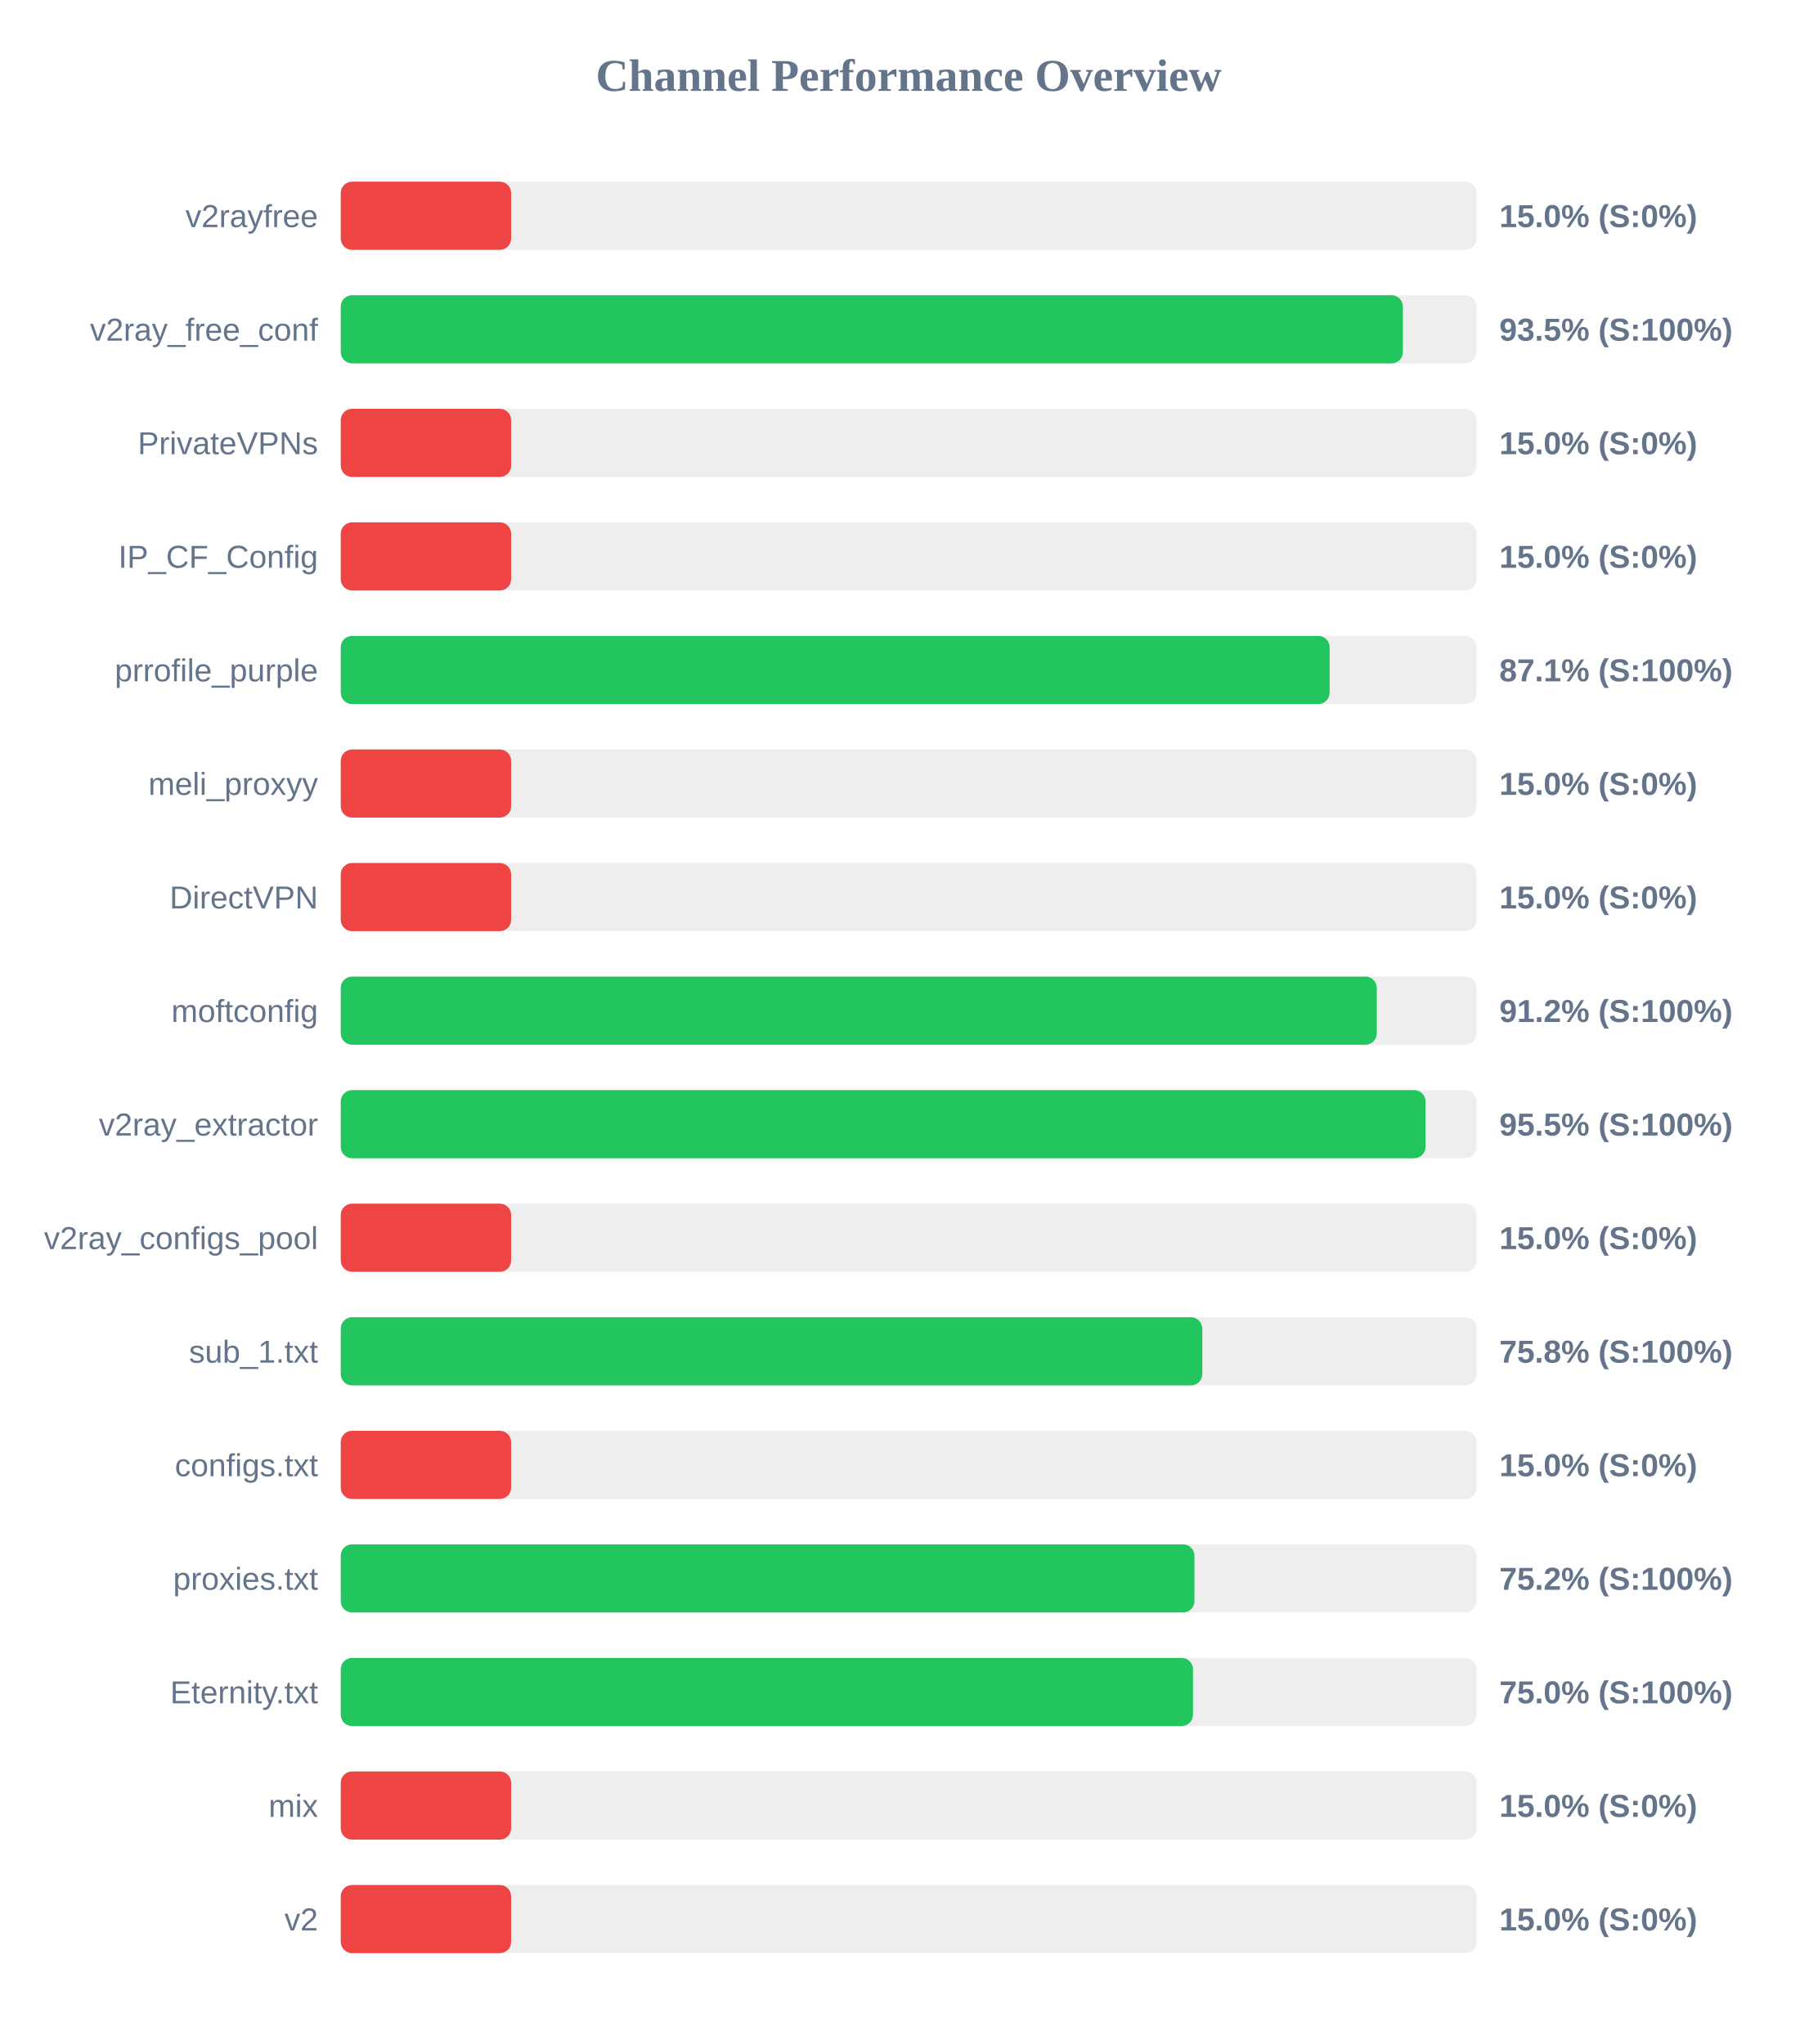
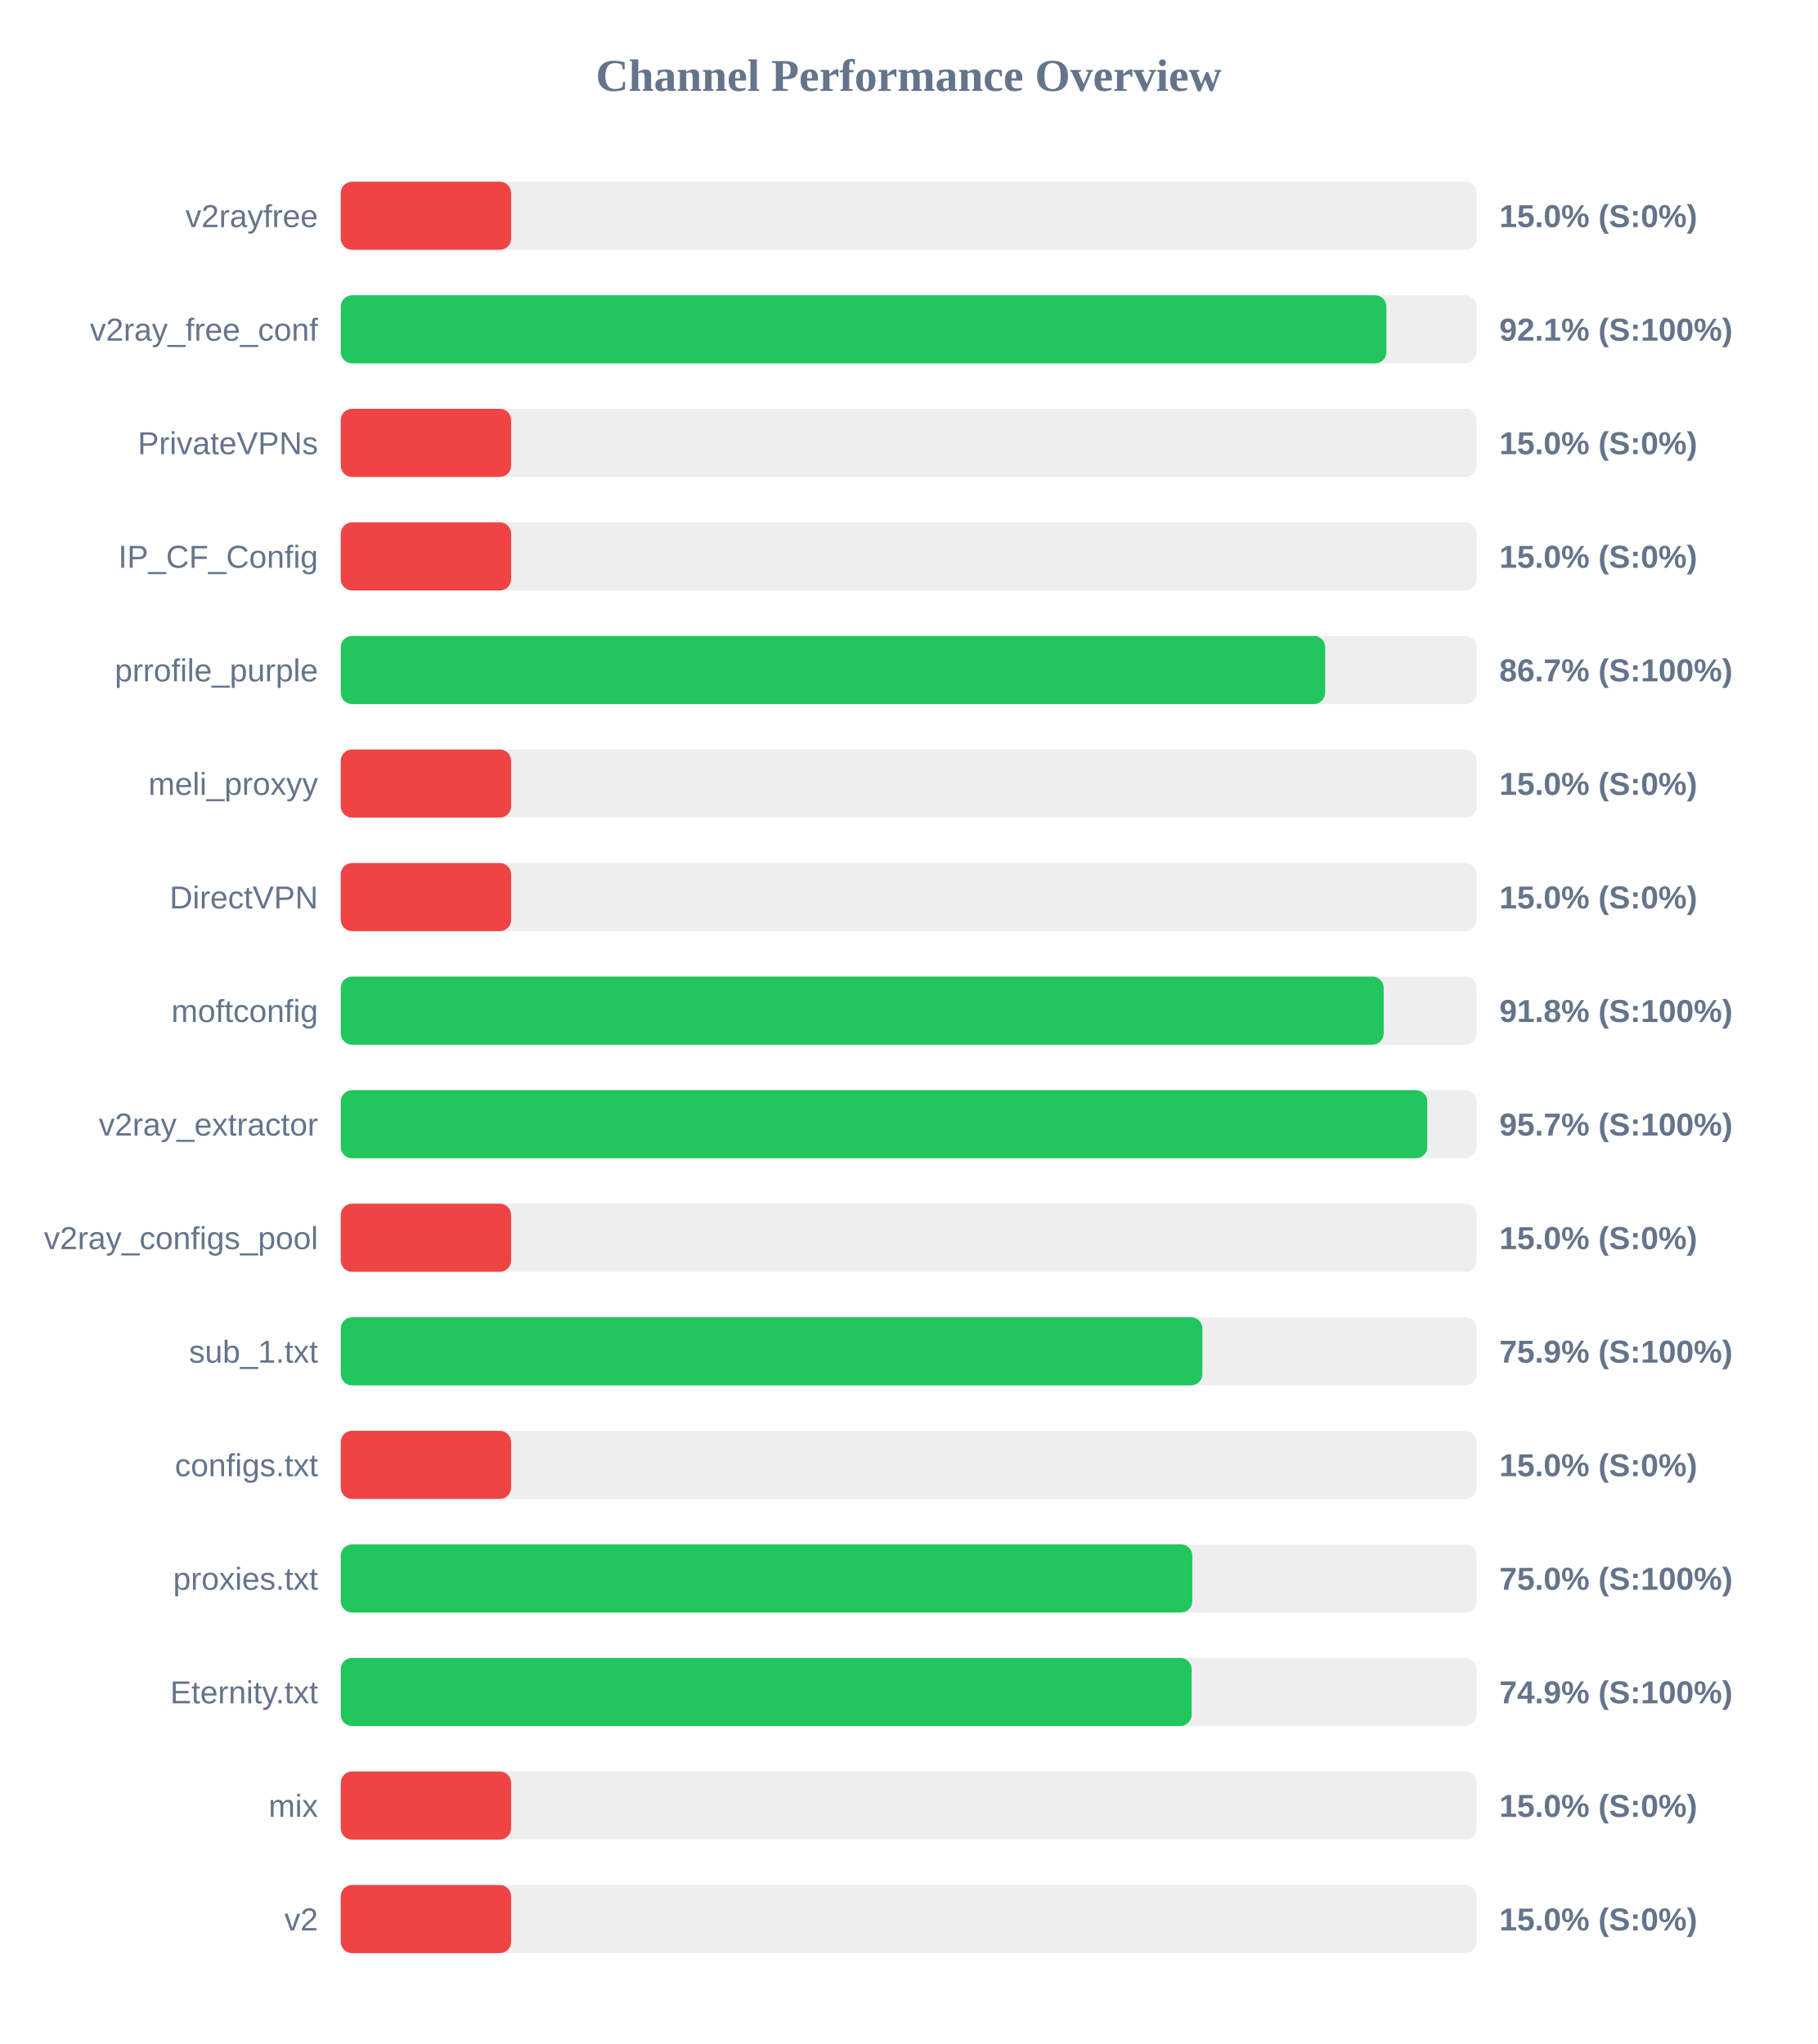
<svg xmlns="http://www.w3.org/2000/svg" width="800" height="900" version="1.1">
  <style>
        .row { font: 14px Arial; fill: #64748b; }
        .score { font: bold 14px Arial; fill: #64748b; }
    </style>
  <text x="400" y="40" text-anchor="middle" font-size="20px" font-weight="bold" fill="#64748b">Channel Performance Overview</text>
  <rect x="150" y="80" width="500" height="30" fill="#eee" rx="5" />
  <rect x="150" y="80" width="75.0" height="30" fill="#ef4444" rx="5" />
  <text x="140" y="100" text-anchor="end" class="row">v2rayfree</text>
  <text x="660" y="100" text-anchor="start" class="score">15.0% (S:0%)</text>
  <rect x="150" y="130" width="500" height="30" fill="#eee" rx="5" />
-   <rect x="150" y="130" width="467.55" height="30" fill="#22c55e" rx="5" />
+   <rect x="150" y="130" width="460.3" height="30" fill="#22c55e" rx="5" />
  <text x="140" y="150" text-anchor="end" class="row">v2ray_free_conf</text>
-   <text x="660" y="150" text-anchor="start" class="score">93.5% (S:100%)</text>
+   <text x="660" y="150" text-anchor="start" class="score">92.1% (S:100%)</text>
  <rect x="150" y="180" width="500" height="30" fill="#eee" rx="5" />
  <rect x="150" y="180" width="75.0" height="30" fill="#ef4444" rx="5" />
  <text x="140" y="200" text-anchor="end" class="row">PrivateVPNs</text>
  <text x="660" y="200" text-anchor="start" class="score">15.0% (S:0%)</text>
  <rect x="150" y="230" width="500" height="30" fill="#eee" rx="5" />
  <rect x="150" y="230" width="75.0" height="30" fill="#ef4444" rx="5" />
  <text x="140" y="250" text-anchor="end" class="row">IP_CF_Config</text>
  <text x="660" y="250" text-anchor="start" class="score">15.0% (S:0%)</text>
  <rect x="150" y="280" width="500" height="30" fill="#eee" rx="5" />
-   <rect x="150" y="280" width="435.3" height="30" fill="#22c55e" rx="5" />
+   <rect x="150" y="280" width="433.35" height="30" fill="#22c55e" rx="5" />
  <text x="140" y="300" text-anchor="end" class="row">prrofile_purple</text>
-   <text x="660" y="300" text-anchor="start" class="score">87.1% (S:100%)</text>
+   <text x="660" y="300" text-anchor="start" class="score">86.7% (S:100%)</text>
  <rect x="150" y="330" width="500" height="30" fill="#eee" rx="5" />
  <rect x="150" y="330" width="75.0" height="30" fill="#ef4444" rx="5" />
  <text x="140" y="350" text-anchor="end" class="row">meli_proxyy</text>
  <text x="660" y="350" text-anchor="start" class="score">15.0% (S:0%)</text>
  <rect x="150" y="380" width="500" height="30" fill="#eee" rx="5" />
  <rect x="150" y="380" width="75.0" height="30" fill="#ef4444" rx="5" />
  <text x="140" y="400" text-anchor="end" class="row">DirectVPN</text>
  <text x="660" y="400" text-anchor="start" class="score">15.0% (S:0%)</text>
  <rect x="150" y="430" width="500" height="30" fill="#eee" rx="5" />
-   <rect x="150" y="430" width="456.05" height="30" fill="#22c55e" rx="5" />
+   <rect x="150" y="430" width="459.1" height="30" fill="#22c55e" rx="5" />
  <text x="140" y="450" text-anchor="end" class="row">moftconfig</text>
-   <text x="660" y="450" text-anchor="start" class="score">91.2% (S:100%)</text>
+   <text x="660" y="450" text-anchor="start" class="score">91.8% (S:100%)</text>
  <rect x="150" y="480" width="500" height="30" fill="#eee" rx="5" />
-   <rect x="150" y="480" width="477.5" height="30" fill="#22c55e" rx="5" />
+   <rect x="150" y="480" width="478.3" height="30" fill="#22c55e" rx="5" />
  <text x="140" y="500" text-anchor="end" class="row">v2ray_extractor</text>
-   <text x="660" y="500" text-anchor="start" class="score">95.5% (S:100%)</text>
+   <text x="660" y="500" text-anchor="start" class="score">95.7% (S:100%)</text>
  <rect x="150" y="530" width="500" height="30" fill="#eee" rx="5" />
  <rect x="150" y="530" width="75.0" height="30" fill="#ef4444" rx="5" />
  <text x="140" y="550" text-anchor="end" class="row">v2ray_configs_pool</text>
  <text x="660" y="550" text-anchor="start" class="score">15.0% (S:0%)</text>
  <rect x="150" y="580" width="500" height="30" fill="#eee" rx="5" />
-   <rect x="150" y="580" width="379.25" height="30" fill="#22c55e" rx="5" />
+   <rect x="150" y="580" width="379.3" height="30" fill="#22c55e" rx="5" />
  <text x="140" y="600" text-anchor="end" class="row">sub_1.txt</text>
-   <text x="660" y="600" text-anchor="start" class="score">75.8% (S:100%)</text>
+   <text x="660" y="600" text-anchor="start" class="score">75.9% (S:100%)</text>
  <rect x="150" y="630" width="500" height="30" fill="#eee" rx="5" />
  <rect x="150" y="630" width="75.0" height="30" fill="#ef4444" rx="5" />
  <text x="140" y="650" text-anchor="end" class="row">configs.txt</text>
  <text x="660" y="650" text-anchor="start" class="score">15.0% (S:0%)</text>
  <rect x="150" y="680" width="500" height="30" fill="#eee" rx="5" />
-   <rect x="150" y="680" width="375.8" height="30" fill="#22c55e" rx="5" />
+   <rect x="150" y="680" width="374.85" height="30" fill="#22c55e" rx="5" />
  <text x="140" y="700" text-anchor="end" class="row">proxies.txt</text>
-   <text x="660" y="700" text-anchor="start" class="score">75.2% (S:100%)</text>
+   <text x="660" y="700" text-anchor="start" class="score">75.0% (S:100%)</text>
  <rect x="150" y="730" width="500" height="30" fill="#eee" rx="5" />
-   <rect x="150" y="730" width="375.15" height="30" fill="#22c55e" rx="5" />
+   <rect x="150" y="730" width="374.55" height="30" fill="#22c55e" rx="5" />
  <text x="140" y="750" text-anchor="end" class="row">Eternity.txt</text>
-   <text x="660" y="750" text-anchor="start" class="score">75.0% (S:100%)</text>
+   <text x="660" y="750" text-anchor="start" class="score">74.9% (S:100%)</text>
  <rect x="150" y="780" width="500" height="30" fill="#eee" rx="5" />
  <rect x="150" y="780" width="75.0" height="30" fill="#ef4444" rx="5" />
  <text x="140" y="800" text-anchor="end" class="row">mix</text>
  <text x="660" y="800" text-anchor="start" class="score">15.0% (S:0%)</text>
  <rect x="150" y="830" width="500" height="30" fill="#eee" rx="5" />
  <rect x="150" y="830" width="75.0" height="30" fill="#ef4444" rx="5" />
  <text x="140" y="850" text-anchor="end" class="row">v2</text>
  <text x="660" y="850" text-anchor="start" class="score">15.0% (S:0%)</text>
</svg>
